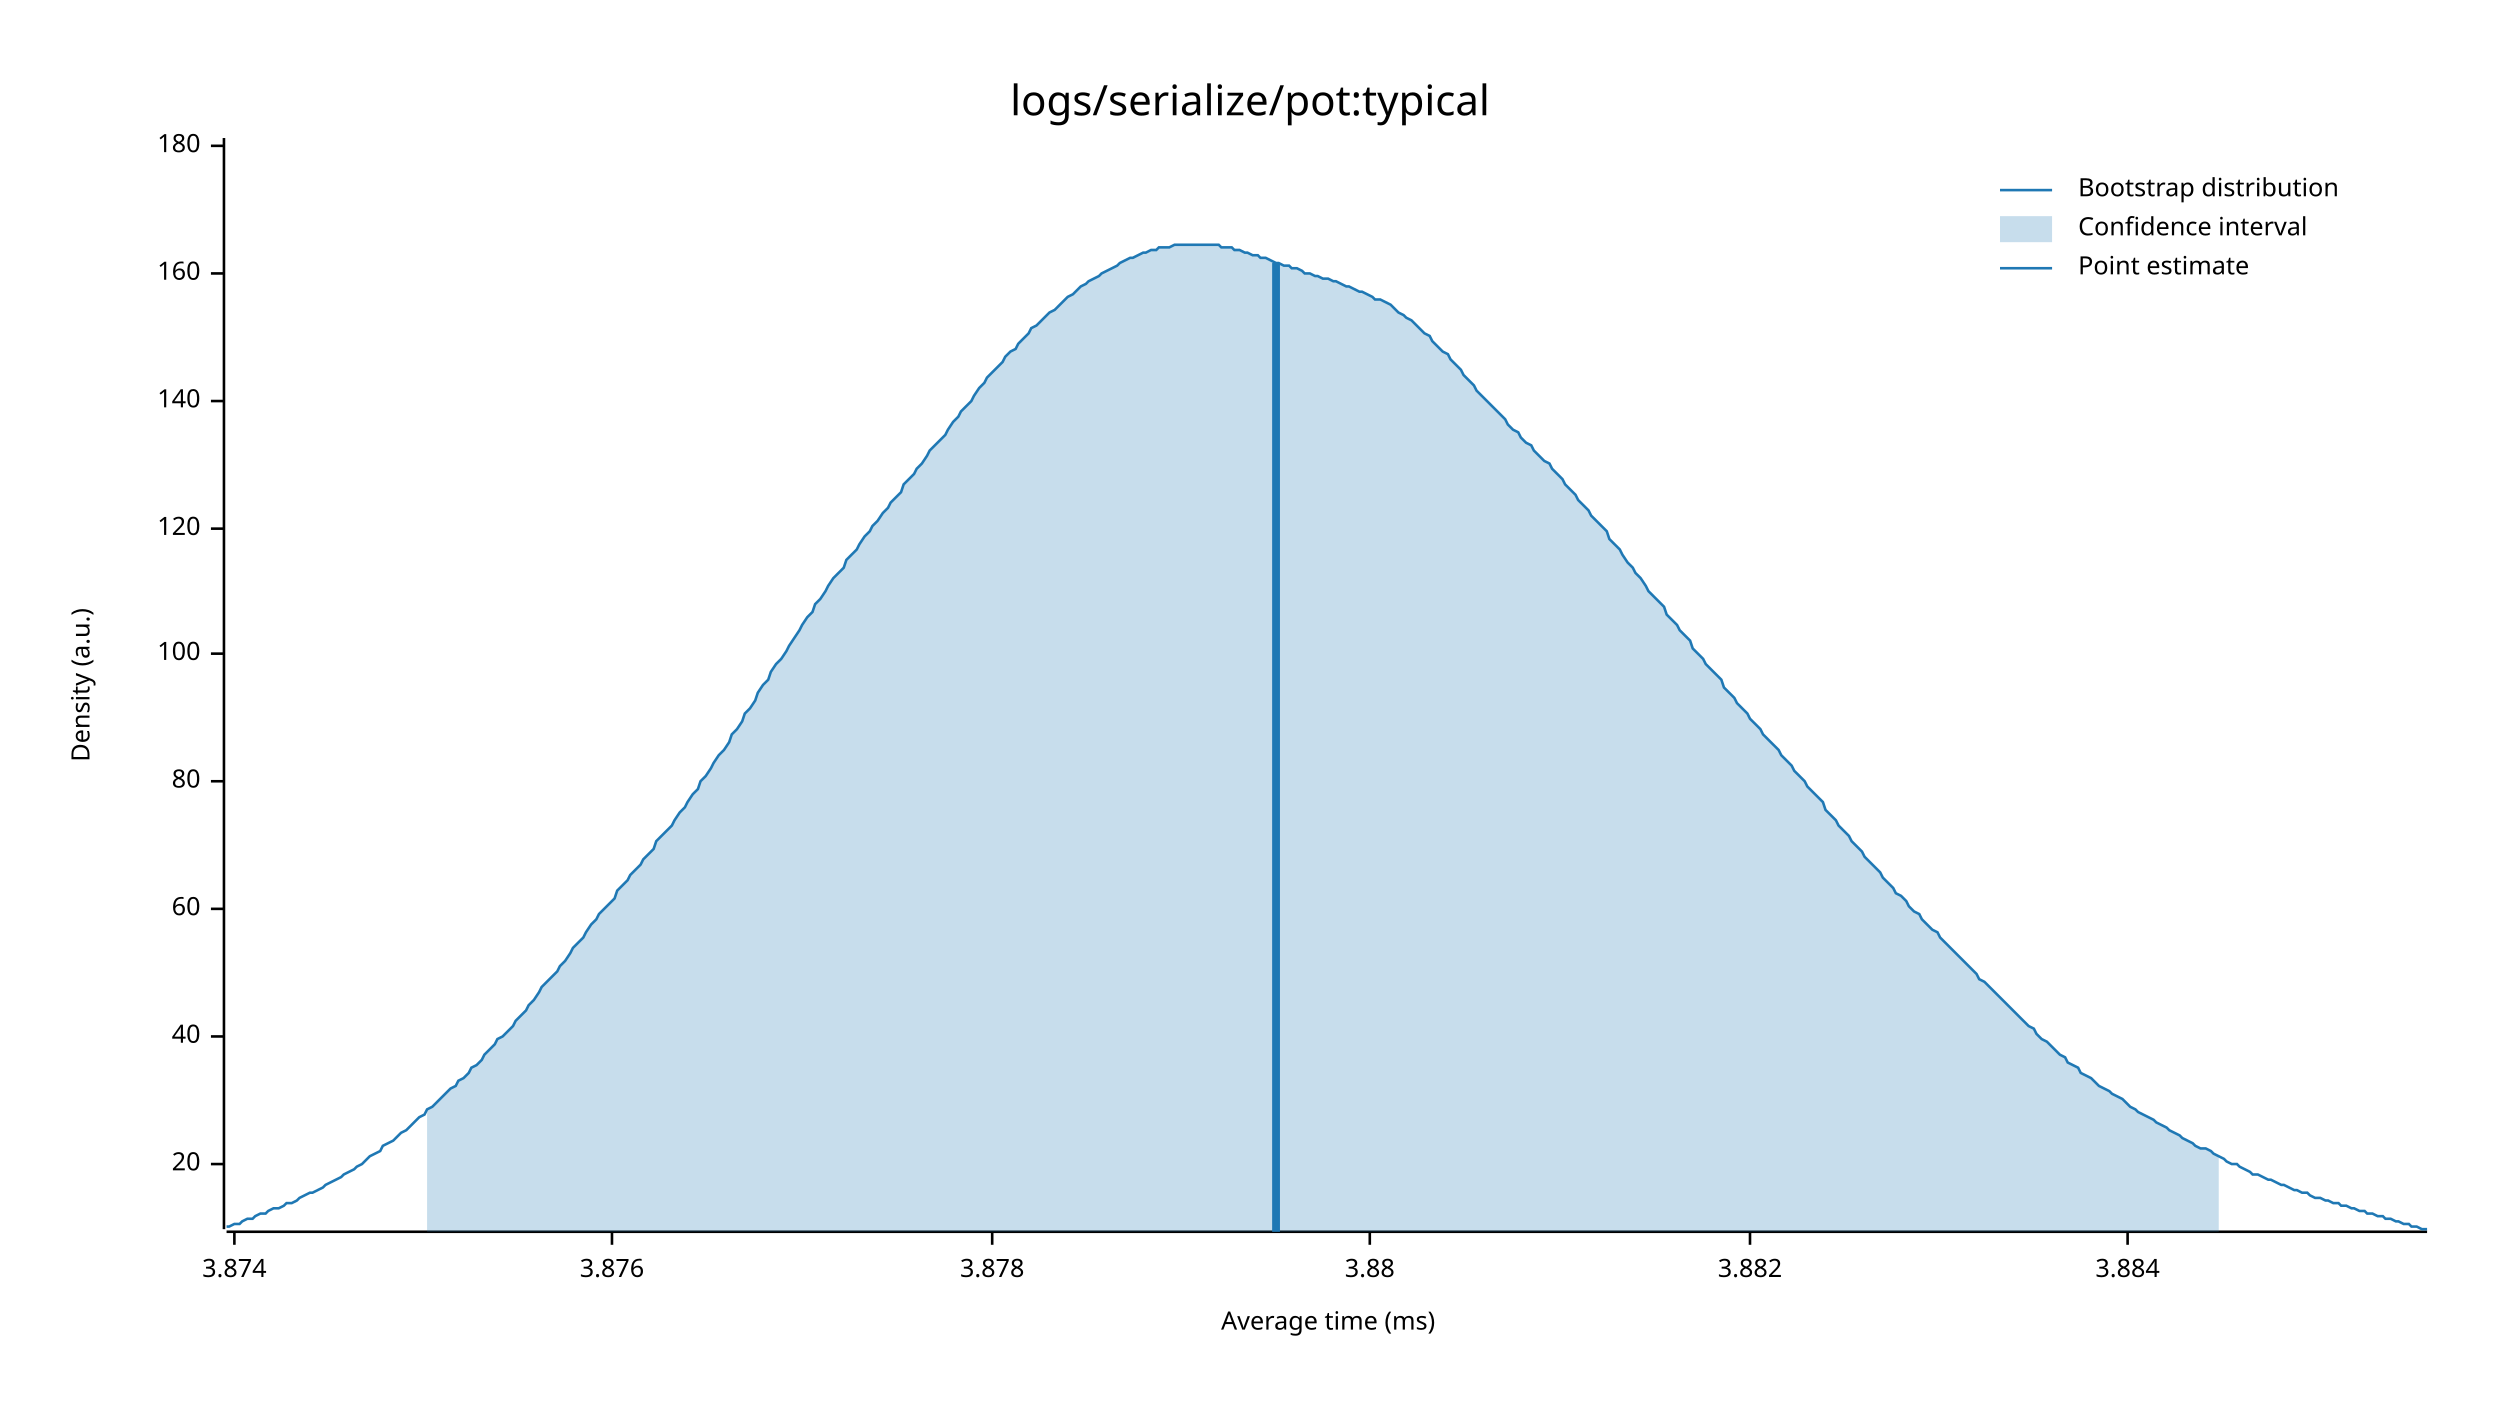
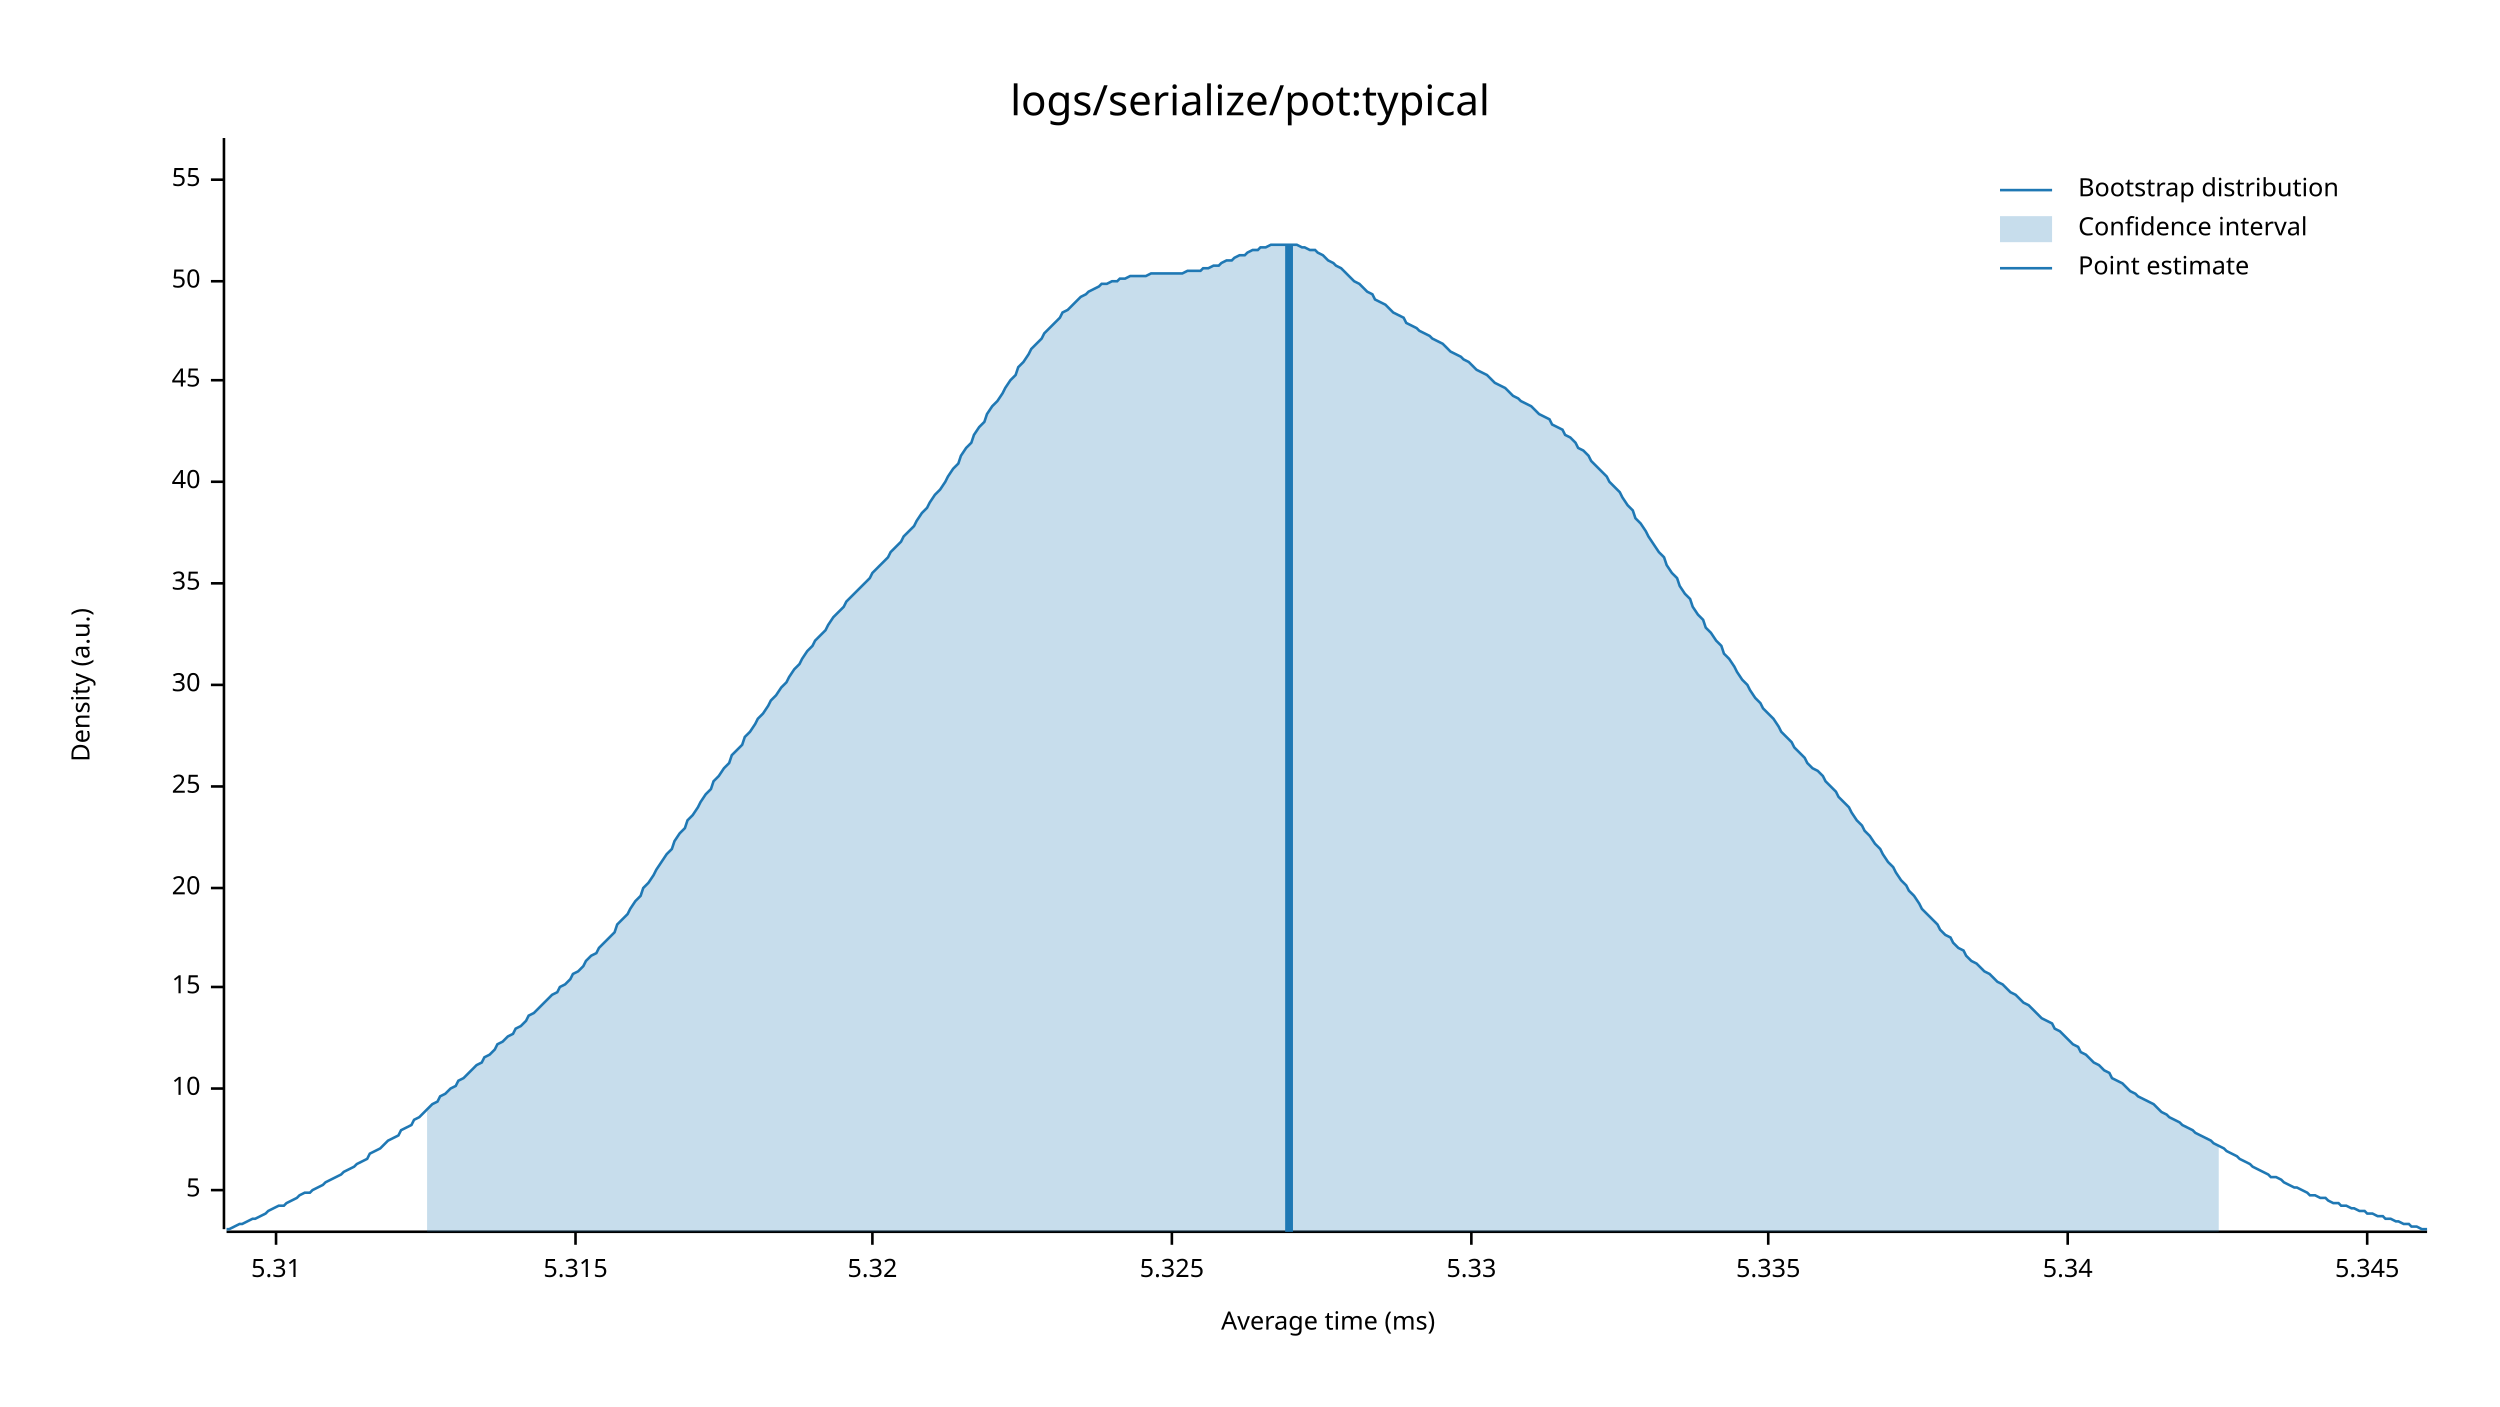
<svg xmlns="http://www.w3.org/2000/svg" style="background-color:#EEE;" width="960" height="540" viewBox="0 0 960 540">
  <text x="480" y="32" dy="0.76em" text-anchor="middle" font-family="sans-serif" font-size="16.129" opacity="1" fill="#000000">
logs/serialize/pot:typical
</text>
  <text x="27" y="263" dy="0.76em" text-anchor="middle" font-family="sans-serif" font-size="9.677" opacity="1" fill="#000000" transform="rotate(270, 27, 263)">
Density (a.u.)
</text>
  <text x="510" y="513" dy="-0.5ex" text-anchor="middle" font-family="sans-serif" font-size="9.677" opacity="1" fill="#000000">
Average time (ms)
</text>
  <polyline fill="none" opacity="1" stroke="#000000" stroke-width="1" points="86,53 86,472 " />
-   <text x="77" y="447" dy="0.5ex" text-anchor="end" font-family="sans-serif" font-size="9.677" opacity="1" fill="#000000">
+   <text x="77" y="457" dy="0.5ex" text-anchor="end" font-family="sans-serif" font-size="9.677" opacity="1" fill="#000000">
+ 5
+ </text>
+   <polyline fill="none" opacity="1" stroke="#000000" stroke-width="1" points="81,457 86,457 " />
+   <text x="77" y="418" dy="0.5ex" text-anchor="end" font-family="sans-serif" font-size="9.677" opacity="1" fill="#000000">
+ 10
+ </text>
+   <polyline fill="none" opacity="1" stroke="#000000" stroke-width="1" points="81,418 86,418 " />
+   <text x="77" y="379" dy="0.5ex" text-anchor="end" font-family="sans-serif" font-size="9.677" opacity="1" fill="#000000">
+ 15
+ </text>
+   <polyline fill="none" opacity="1" stroke="#000000" stroke-width="1" points="81,379 86,379 " />
+   <text x="77" y="341" dy="0.5ex" text-anchor="end" font-family="sans-serif" font-size="9.677" opacity="1" fill="#000000">
20
</text>
-   <polyline fill="none" opacity="1" stroke="#000000" stroke-width="1" points="81,447 86,447 " />
-   <text x="77" y="398" dy="0.5ex" text-anchor="end" font-family="sans-serif" font-size="9.677" opacity="1" fill="#000000">
+   <polyline fill="none" opacity="1" stroke="#000000" stroke-width="1" points="81,341 86,341 " />
+   <text x="77" y="302" dy="0.5ex" text-anchor="end" font-family="sans-serif" font-size="9.677" opacity="1" fill="#000000">
+ 25
+ </text>
+   <polyline fill="none" opacity="1" stroke="#000000" stroke-width="1" points="81,302 86,302 " />
+   <text x="77" y="263" dy="0.5ex" text-anchor="end" font-family="sans-serif" font-size="9.677" opacity="1" fill="#000000">
+ 30
+ </text>
+   <polyline fill="none" opacity="1" stroke="#000000" stroke-width="1" points="81,263 86,263 " />
+   <text x="77" y="224" dy="0.5ex" text-anchor="end" font-family="sans-serif" font-size="9.677" opacity="1" fill="#000000">
+ 35
+ </text>
+   <polyline fill="none" opacity="1" stroke="#000000" stroke-width="1" points="81,224 86,224 " />
+   <text x="77" y="185" dy="0.5ex" text-anchor="end" font-family="sans-serif" font-size="9.677" opacity="1" fill="#000000">
40
</text>
-   <polyline fill="none" opacity="1" stroke="#000000" stroke-width="1" points="81,398 86,398 " />
-   <text x="77" y="349" dy="0.5ex" text-anchor="end" font-family="sans-serif" font-size="9.677" opacity="1" fill="#000000">
- 60
+   <polyline fill="none" opacity="1" stroke="#000000" stroke-width="1" points="81,185 86,185 " />
+   <text x="77" y="146" dy="0.5ex" text-anchor="end" font-family="sans-serif" font-size="9.677" opacity="1" fill="#000000">
+ 45
</text>
-   <polyline fill="none" opacity="1" stroke="#000000" stroke-width="1" points="81,349 86,349 " />
-   <text x="77" y="300" dy="0.5ex" text-anchor="end" font-family="sans-serif" font-size="9.677" opacity="1" fill="#000000">
- 80
+   <polyline fill="none" opacity="1" stroke="#000000" stroke-width="1" points="81,146 86,146 " />
+   <text x="77" y="108" dy="0.5ex" text-anchor="end" font-family="sans-serif" font-size="9.677" opacity="1" fill="#000000">
+ 50
</text>
-   <polyline fill="none" opacity="1" stroke="#000000" stroke-width="1" points="81,300 86,300 " />
-   <text x="77" y="251" dy="0.5ex" text-anchor="end" font-family="sans-serif" font-size="9.677" opacity="1" fill="#000000">
- 100
+   <polyline fill="none" opacity="1" stroke="#000000" stroke-width="1" points="81,108 86,108 " />
+   <text x="77" y="69" dy="0.5ex" text-anchor="end" font-family="sans-serif" font-size="9.677" opacity="1" fill="#000000">
+ 55
</text>
-   <polyline fill="none" opacity="1" stroke="#000000" stroke-width="1" points="81,251 86,251 " />
-   <text x="77" y="203" dy="0.5ex" text-anchor="end" font-family="sans-serif" font-size="9.677" opacity="1" fill="#000000">
- 120
+   <polyline fill="none" opacity="1" stroke="#000000" stroke-width="1" points="81,69 86,69 " />
+   <polyline fill="none" opacity="1" stroke="#000000" stroke-width="1" points="87,473 932,473 " />
+   <text x="106" y="483" dy="0.76em" text-anchor="middle" font-family="sans-serif" font-size="9.677" opacity="1" fill="#000000">
+ 5.31
</text>
-   <polyline fill="none" opacity="1" stroke="#000000" stroke-width="1" points="81,203 86,203 " />
-   <text x="77" y="154" dy="0.5ex" text-anchor="end" font-family="sans-serif" font-size="9.677" opacity="1" fill="#000000">
- 140
+   <polyline fill="none" opacity="1" stroke="#000000" stroke-width="1" points="106,473 106,478 " />
+   <text x="221" y="483" dy="0.76em" text-anchor="middle" font-family="sans-serif" font-size="9.677" opacity="1" fill="#000000">
+ 5.315
</text>
-   <polyline fill="none" opacity="1" stroke="#000000" stroke-width="1" points="81,154 86,154 " />
-   <text x="77" y="105" dy="0.5ex" text-anchor="end" font-family="sans-serif" font-size="9.677" opacity="1" fill="#000000">
- 160
+   <polyline fill="none" opacity="1" stroke="#000000" stroke-width="1" points="221,473 221,478 " />
+   <text x="335" y="483" dy="0.76em" text-anchor="middle" font-family="sans-serif" font-size="9.677" opacity="1" fill="#000000">
+ 5.32
</text>
-   <polyline fill="none" opacity="1" stroke="#000000" stroke-width="1" points="81,105 86,105 " />
-   <text x="77" y="56" dy="0.5ex" text-anchor="end" font-family="sans-serif" font-size="9.677" opacity="1" fill="#000000">
- 180
+   <polyline fill="none" opacity="1" stroke="#000000" stroke-width="1" points="335,473 335,478 " />
+   <text x="450" y="483" dy="0.76em" text-anchor="middle" font-family="sans-serif" font-size="9.677" opacity="1" fill="#000000">
+ 5.325
</text>
-   <polyline fill="none" opacity="1" stroke="#000000" stroke-width="1" points="81,56 86,56 " />
-   <polyline fill="none" opacity="1" stroke="#000000" stroke-width="1" points="87,473 932,473 " />
-   <text x="90" y="483" dy="0.76em" text-anchor="middle" font-family="sans-serif" font-size="9.677" opacity="1" fill="#000000">
- 3.874
+   <polyline fill="none" opacity="1" stroke="#000000" stroke-width="1" points="450,473 450,478 " />
+   <text x="565" y="483" dy="0.76em" text-anchor="middle" font-family="sans-serif" font-size="9.677" opacity="1" fill="#000000">
+ 5.33
</text>
-   <polyline fill="none" opacity="1" stroke="#000000" stroke-width="1" points="90,473 90,478 " />
-   <text x="235" y="483" dy="0.76em" text-anchor="middle" font-family="sans-serif" font-size="9.677" opacity="1" fill="#000000">
- 3.876
+   <polyline fill="none" opacity="1" stroke="#000000" stroke-width="1" points="565,473 565,478 " />
+   <text x="679" y="483" dy="0.76em" text-anchor="middle" font-family="sans-serif" font-size="9.677" opacity="1" fill="#000000">
+ 5.335
</text>
-   <polyline fill="none" opacity="1" stroke="#000000" stroke-width="1" points="235,473 235,478 " />
-   <text x="381" y="483" dy="0.76em" text-anchor="middle" font-family="sans-serif" font-size="9.677" opacity="1" fill="#000000">
- 3.878
+   <polyline fill="none" opacity="1" stroke="#000000" stroke-width="1" points="679,473 679,478 " />
+   <text x="794" y="483" dy="0.76em" text-anchor="middle" font-family="sans-serif" font-size="9.677" opacity="1" fill="#000000">
+ 5.34
</text>
-   <polyline fill="none" opacity="1" stroke="#000000" stroke-width="1" points="381,473 381,478 " />
-   <text x="526" y="483" dy="0.76em" text-anchor="middle" font-family="sans-serif" font-size="9.677" opacity="1" fill="#000000">
- 3.88
+   <polyline fill="none" opacity="1" stroke="#000000" stroke-width="1" points="794,473 794,478 " />
+   <text x="909" y="483" dy="0.76em" text-anchor="middle" font-family="sans-serif" font-size="9.677" opacity="1" fill="#000000">
+ 5.345
</text>
-   <polyline fill="none" opacity="1" stroke="#000000" stroke-width="1" points="526,473 526,478 " />
-   <text x="672" y="483" dy="0.76em" text-anchor="middle" font-family="sans-serif" font-size="9.677" opacity="1" fill="#000000">
- 3.882
- </text>
-   <polyline fill="none" opacity="1" stroke="#000000" stroke-width="1" points="672,473 672,478 " />
-   <text x="817" y="483" dy="0.76em" text-anchor="middle" font-family="sans-serif" font-size="9.677" opacity="1" fill="#000000">
- 3.884
- </text>
-   <polyline fill="none" opacity="1" stroke="#000000" stroke-width="1" points="817,473 817,478 " />
-   <polyline fill="none" opacity="1" stroke="#1F78B4" stroke-width="1" points="87,471 88,471 90,470 92,470 93,469 95,468 97,468 98,467 100,466 102,466 103,465 105,464 107,464 109,463 110,462 112,462 114,461 115,460 117,459 119,458 120,458 122,457 124,456 125,455 127,454 129,453 131,452 132,451 134,450 136,449 137,448 139,447 141,445 142,444 144,443 146,442 147,440 149,439 151,438 153,436 154,435 156,434 158,432 159,431 161,429 163,428 164,426 166,425 168,423 169,422 171,420 173,418 175,417 176,415 178,414 180,412 181,410 183,409 185,407 186,405 188,403 190,401 191,399 193,398 195,396 197,394 198,392 200,390 202,388 203,386 205,384 207,381 208,379 210,377 212,375 214,373 215,371 217,369 219,366 220,364 222,362 224,360 225,358 227,355 229,353 230,351 232,349 234,347 236,345 237,342 239,340 241,338 242,336 244,334 246,332 247,330 249,328 251,326 252,323 254,321 256,319 258,317 259,315 261,312 263,310 264,308 266,305 268,303 269,300 271,298 273,295 274,293 276,290 278,288 280,285 281,282 283,280 285,277 286,274 288,272 290,269 291,266 293,263 295,261 296,258 298,255 300,253 302,250 303,248 305,245 307,242 308,240 310,237 312,235 313,232 315,230 317,227 318,225 320,222 322,220 324,218 325,215 327,213 329,211 330,209 332,206 334,204 335,202 337,200 339,197 341,195 342,193 344,191 346,189 347,186 349,184 351,182 352,180 354,178 356,175 357,173 359,171 361,169 363,167 364,165 366,162 368,160 369,158 371,156 373,154 374,152 376,149 378,147 379,145 381,143 383,141 385,139 386,137 388,135 390,134 391,132 393,130 395,128 396,126 398,125 400,123 401,122 403,120 405,119 407,117 408,116 410,114 412,113 413,112 415,110 417,109 418,108 420,107 422,106 423,105 425,104 427,103 429,102 430,101 432,100 434,99 435,99 437,98 439,97 440,97 442,96 444,96 445,95 447,95 449,95 451,94 452,94 454,94 456,94 457,94 459,94 461,94 462,94 464,94 466,94 468,94 469,95 471,95 473,95 474,96 476,96 478,97 479,97 481,98 483,98 484,99 486,99 488,100 490,101 491,101 493,102 495,102 496,103 498,103 500,104 501,105 503,105 505,106 506,106 508,107 510,107 512,108 513,108 515,109 517,110 518,110 520,111 522,112 523,112 525,113 527,114 528,115 530,115 532,116 534,117 535,118 537,120 539,121 540,122 542,123 544,125 545,126 547,128 549,129 550,131 552,133 554,135 556,136 557,138 559,140 561,142 562,144 564,146 566,148 567,150 569,152 571,154 573,156 574,157 576,159 578,161 579,163 581,165 583,166 584,168 586,170 588,171 589,173 591,175 593,177 595,178 596,180 598,182 600,184 601,186 603,188 605,190 606,192 608,194 610,196 611,198 613,200 615,202 617,204 618,207 620,209 622,211 623,213 625,216 627,218 628,220 630,222 632,225 633,227 635,229 637,231 639,233 640,236 642,238 644,240 645,242 647,244 649,246 650,249 652,251 654,253 655,255 657,257 659,259 661,261 662,264 664,266 666,268 667,270 669,272 671,274 672,276 674,278 676,280 677,282 679,284 681,286 683,288 684,290 686,292 688,294 689,296 691,298 693,300 694,302 696,304 698,306 700,308 701,311 703,313 705,315 706,317 708,319 710,321 711,323 713,325 715,327 716,329 718,331 720,333 722,335 723,337 725,339 727,341 728,343 730,344 732,346 733,348 735,350 737,351 738,353 740,355 742,357 744,358 745,360 747,362 749,364 750,365 752,367 754,369 755,370 757,372 759,374 760,376 762,377 764,379 766,381 767,382 769,384 771,386 772,387 774,389 776,391 777,392 779,394 781,395 782,397 784,399 786,400 788,402 789,403 791,405 793,406 794,408 796,409 798,410 799,412 801,413 803,414 804,415 806,417 808,418 810,419 811,420 813,421 815,422 816,423 818,425 820,426 821,427 823,428 825,429 827,430 828,431 830,432 832,433 833,434 835,435 837,436 838,437 840,438 842,439 843,440 845,441 847,441 849,442 850,443 852,444 854,445 855,446 857,447 859,447 860,448 862,449 864,450 865,451 867,451 869,452 871,453 872,453 874,454 876,455 877,455 879,456 881,457 882,457 884,458 886,458 887,459 889,460 891,460 893,461 894,461 896,462 898,462 899,463 901,463 903,464 904,464 906,465 908,465 909,466 911,466 913,467 915,467 916,468 918,468 920,469 921,469 923,470 925,470 926,471 928,471 930,472 932,472 " />
-   <polygon opacity="0.25" fill="#1F78B4" points="164,426 166,425 168,423 169,422 171,420 173,418 175,417 176,415 178,414 180,412 181,410 183,409 185,407 186,405 188,403 190,401 191,399 193,398 195,396 197,394 198,392 200,390 202,388 203,386 205,384 207,381 208,379 210,377 212,375 214,373 215,371 217,369 219,366 220,364 222,362 224,360 225,358 227,355 229,353 230,351 232,349 234,347 236,345 237,342 239,340 241,338 242,336 244,334 246,332 247,330 249,328 251,326 252,323 254,321 256,319 258,317 259,315 261,312 263,310 264,308 266,305 268,303 269,300 271,298 273,295 274,293 276,290 278,288 280,285 281,282 283,280 285,277 286,274 288,272 290,269 291,266 293,263 295,261 296,258 298,255 300,253 302,250 303,248 305,245 307,242 308,240 310,237 312,235 313,232 315,230 317,227 318,225 320,222 322,220 324,218 325,215 327,213 329,211 330,209 332,206 334,204 335,202 337,200 339,197 341,195 342,193 344,191 346,189 347,186 349,184 351,182 352,180 354,178 356,175 357,173 359,171 361,169 363,167 364,165 366,162 368,160 369,158 371,156 373,154 374,152 376,149 378,147 379,145 381,143 383,141 385,139 386,137 388,135 390,134 391,132 393,130 395,128 396,126 398,125 400,123 401,122 403,120 405,119 407,117 408,116 410,114 412,113 413,112 415,110 417,109 418,108 420,107 422,106 423,105 425,104 427,103 429,102 430,101 432,100 434,99 435,99 437,98 439,97 440,97 442,96 444,96 445,95 447,95 449,95 451,94 452,94 454,94 456,94 457,94 459,94 461,94 462,94 464,94 466,94 468,94 469,95 471,95 473,95 474,96 476,96 478,97 479,97 481,98 483,98 484,99 486,99 488,100 490,101 491,101 493,102 495,102 496,103 498,103 500,104 501,105 503,105 505,106 506,106 508,107 510,107 512,108 513,108 515,109 517,110 518,110 520,111 522,112 523,112 525,113 527,114 528,115 530,115 532,116 534,117 535,118 537,120 539,121 540,122 542,123 544,125 545,126 547,128 549,129 550,131 552,133 554,135 556,136 557,138 559,140 561,142 562,144 564,146 566,148 567,150 569,152 571,154 573,156 574,157 576,159 578,161 579,163 581,165 583,166 584,168 586,170 588,171 589,173 591,175 593,177 595,178 596,180 598,182 600,184 601,186 603,188 605,190 606,192 608,194 610,196 611,198 613,200 615,202 617,204 618,207 620,209 622,211 623,213 625,216 627,218 628,220 630,222 632,225 633,227 635,229 637,231 639,233 640,236 642,238 644,240 645,242 647,244 649,246 650,249 652,251 654,253 655,255 657,257 659,259 661,261 662,264 664,266 666,268 667,270 669,272 671,274 672,276 674,278 676,280 677,282 679,284 681,286 683,288 684,290 686,292 688,294 689,296 691,298 693,300 694,302 696,304 698,306 700,308 701,311 703,313 705,315 706,317 708,319 710,321 711,323 713,325 715,327 716,329 718,331 720,333 722,335 723,337 725,339 727,341 728,343 730,344 732,346 733,348 735,350 737,351 738,353 740,355 742,357 744,358 745,360 747,362 749,364 750,365 752,367 754,369 755,370 757,372 759,374 760,376 762,377 764,379 766,381 767,382 769,384 771,386 772,387 774,389 776,391 777,392 779,394 781,395 782,397 784,399 786,400 788,402 789,403 791,405 793,406 794,408 796,409 798,410 799,412 801,413 803,414 804,415 806,417 808,418 810,419 811,420 813,421 815,422 816,423 818,425 820,426 821,427 823,428 825,429 827,430 828,431 830,432 832,433 833,434 835,435 837,436 838,437 840,438 842,439 843,440 845,441 847,441 849,442 850,443 852,444 852,473 164,473 " />
-   <polyline fill="none" opacity="1" stroke="#1F78B4" stroke-width="3" points="490,473 490,101 " />
+   <polyline fill="none" opacity="1" stroke="#000000" stroke-width="1" points="909,473 909,478 " />
+   <polyline fill="none" opacity="1" stroke="#1F78B4" stroke-width="1" points="87,472 88,472 90,471 92,470 93,470 95,469 97,468 98,468 100,467 102,466 103,465 105,464 107,463 109,463 110,462 112,461 114,460 115,459 117,458 119,458 120,457 122,456 124,455 125,454 127,453 129,452 131,451 132,450 134,449 136,448 137,447 139,446 141,445 142,443 144,442 146,441 147,440 149,438 151,437 153,436 154,434 156,433 158,432 159,430 161,429 163,427 164,426 166,424 168,423 169,421 171,420 173,418 175,417 176,415 178,414 180,412 181,411 183,409 185,408 186,406 188,405 190,403 191,401 193,400 195,398 197,397 198,395 200,394 202,392 203,390 205,389 207,387 208,386 210,384 212,382 214,381 215,379 217,378 219,376 220,374 222,373 224,371 225,369 227,367 229,366 230,364 232,362 234,360 236,358 237,355 239,353 241,351 242,349 244,346 246,344 247,341 249,339 251,336 252,334 254,331 256,328 258,326 259,323 261,320 263,318 264,315 266,313 268,310 269,308 271,305 273,303 274,300 276,298 278,295 280,293 281,290 283,288 285,286 286,283 288,281 290,278 291,276 293,274 295,271 296,269 298,267 300,264 302,262 303,260 305,257 307,255 308,253 310,250 312,248 313,246 315,244 317,242 318,240 320,237 322,235 324,233 325,231 327,229 329,227 330,226 332,224 334,222 335,220 337,218 339,216 341,214 342,212 344,210 346,208 347,206 349,204 351,202 352,200 354,197 356,195 357,193 359,190 361,188 363,185 364,183 366,180 368,178 369,175 371,172 373,170 374,167 376,164 378,162 379,159 381,156 383,154 385,151 386,149 388,146 390,144 391,141 393,139 395,136 396,134 398,132 400,130 401,128 403,126 405,124 407,122 408,120 410,119 412,117 413,116 415,114 417,113 418,112 420,111 422,110 423,109 425,109 427,108 429,108 430,107 432,107 434,106 435,106 437,106 439,106 440,106 442,105 444,105 445,105 447,105 449,105 451,105 452,105 454,105 456,104 457,104 459,104 461,104 462,103 464,103 466,102 468,102 469,101 471,100 473,100 474,99 476,98 478,98 479,97 481,96 483,96 484,95 486,95 488,94 490,94 491,94 493,94 495,94 496,94 498,94 500,95 501,95 503,96 505,96 506,97 508,98 510,100 512,101 513,102 515,103 517,105 518,106 520,108 522,109 523,110 525,112 527,113 528,115 530,116 532,117 534,119 535,120 537,121 539,122 540,124 542,125 544,126 545,127 547,128 549,129 550,130 552,131 554,132 556,134 557,135 559,136 561,137 562,138 564,139 566,141 567,142 569,143 571,144 573,146 574,147 576,148 578,149 579,150 581,152 583,153 584,154 586,155 588,156 589,157 591,159 593,160 595,161 596,163 598,164 600,165 601,167 603,168 605,170 606,172 608,173 610,175 611,177 613,179 615,181 617,183 618,185 620,187 622,189 623,191 625,194 627,196 628,199 630,201 632,204 633,206 635,209 637,212 639,214 640,217 642,220 644,222 645,225 647,228 649,230 650,233 652,236 654,238 655,241 657,243 659,246 661,248 662,251 664,253 666,256 667,258 669,261 671,263 672,265 674,268 676,270 677,272 679,274 681,276 683,279 684,281 686,283 688,285 689,287 691,289 693,291 694,293 696,295 698,296 700,298 701,300 703,302 705,304 706,306 708,308 710,310 711,312 713,315 715,317 716,319 718,321 720,324 722,326 723,328 725,331 727,333 728,335 730,338 732,340 733,342 735,344 737,347 738,349 740,351 742,353 744,355 745,357 747,359 749,360 750,362 752,364 754,365 755,367 757,369 759,370 760,371 762,373 764,374 766,376 767,377 769,378 771,380 772,381 774,382 776,384 777,385 779,386 781,388 782,389 784,391 786,392 788,393 789,395 791,396 793,398 794,399 796,401 798,402 799,404 801,405 803,407 804,408 806,409 808,411 810,412 811,414 813,415 815,416 816,417 818,419 820,420 821,421 823,422 825,423 827,424 828,425 830,427 832,428 833,429 835,430 837,431 838,432 840,433 842,434 843,435 845,436 847,437 849,438 850,439 852,440 854,441 855,442 857,443 859,444 860,445 862,446 864,447 865,448 867,449 869,450 871,451 872,452 874,452 876,453 877,454 879,455 881,456 882,456 884,457 886,458 887,459 889,459 891,460 893,460 894,461 896,462 898,462 899,463 901,463 903,464 904,464 906,465 908,465 909,466 911,466 913,467 915,467 916,468 918,468 920,469 921,469 923,470 925,470 926,471 928,471 930,472 932,472 " />
+   <polygon opacity="0.25" fill="#1F78B4" points="164,426 166,424 168,423 169,421 171,420 173,418 175,417 176,415 178,414 180,412 181,411 183,409 185,408 186,406 188,405 190,403 191,401 193,400 195,398 197,397 198,395 200,394 202,392 203,390 205,389 207,387 208,386 210,384 212,382 214,381 215,379 217,378 219,376 220,374 222,373 224,371 225,369 227,367 229,366 230,364 232,362 234,360 236,358 237,355 239,353 241,351 242,349 244,346 246,344 247,341 249,339 251,336 252,334 254,331 256,328 258,326 259,323 261,320 263,318 264,315 266,313 268,310 269,308 271,305 273,303 274,300 276,298 278,295 280,293 281,290 283,288 285,286 286,283 288,281 290,278 291,276 293,274 295,271 296,269 298,267 300,264 302,262 303,260 305,257 307,255 308,253 310,250 312,248 313,246 315,244 317,242 318,240 320,237 322,235 324,233 325,231 327,229 329,227 330,226 332,224 334,222 335,220 337,218 339,216 341,214 342,212 344,210 346,208 347,206 349,204 351,202 352,200 354,197 356,195 357,193 359,190 361,188 363,185 364,183 366,180 368,178 369,175 371,172 373,170 374,167 376,164 378,162 379,159 381,156 383,154 385,151 386,149 388,146 390,144 391,141 393,139 395,136 396,134 398,132 400,130 401,128 403,126 405,124 407,122 408,120 410,119 412,117 413,116 415,114 417,113 418,112 420,111 422,110 423,109 425,109 427,108 429,108 430,107 432,107 434,106 435,106 437,106 439,106 440,106 442,105 444,105 445,105 447,105 449,105 451,105 452,105 454,105 456,104 457,104 459,104 461,104 462,103 464,103 466,102 468,102 469,101 471,100 473,100 474,99 476,98 478,98 479,97 481,96 483,96 484,95 486,95 488,94 490,94 491,94 493,94 495,94 496,94 498,94 500,95 501,95 503,96 505,96 506,97 508,98 510,100 512,101 513,102 515,103 517,105 518,106 520,108 522,109 523,110 525,112 527,113 528,115 530,116 532,117 534,119 535,120 537,121 539,122 540,124 542,125 544,126 545,127 547,128 549,129 550,130 552,131 554,132 556,134 557,135 559,136 561,137 562,138 564,139 566,141 567,142 569,143 571,144 573,146 574,147 576,148 578,149 579,150 581,152 583,153 584,154 586,155 588,156 589,157 591,159 593,160 595,161 596,163 598,164 600,165 601,167 603,168 605,170 606,172 608,173 610,175 611,177 613,179 615,181 617,183 618,185 620,187 622,189 623,191 625,194 627,196 628,199 630,201 632,204 633,206 635,209 637,212 639,214 640,217 642,220 644,222 645,225 647,228 649,230 650,233 652,236 654,238 655,241 657,243 659,246 661,248 662,251 664,253 666,256 667,258 669,261 671,263 672,265 674,268 676,270 677,272 679,274 681,276 683,279 684,281 686,283 688,285 689,287 691,289 693,291 694,293 696,295 698,296 700,298 701,300 703,302 705,304 706,306 708,308 710,310 711,312 713,315 715,317 716,319 718,321 720,324 722,326 723,328 725,331 727,333 728,335 730,338 732,340 733,342 735,344 737,347 738,349 740,351 742,353 744,355 745,357 747,359 749,360 750,362 752,364 754,365 755,367 757,369 759,370 760,371 762,373 764,374 766,376 767,377 769,378 771,380 772,381 774,382 776,384 777,385 779,386 781,388 782,389 784,391 786,392 788,393 789,395 791,396 793,398 794,399 796,401 798,402 799,404 801,405 803,407 804,408 806,409 808,411 810,412 811,414 813,415 815,416 816,417 818,419 820,420 821,421 823,422 825,423 827,424 828,425 830,427 832,428 833,429 835,430 837,431 838,432 840,433 842,434 843,435 845,436 847,437 849,438 850,439 852,440 852,473 164,473 " />
+   <polyline fill="none" opacity="1" stroke="#1F78B4" stroke-width="3" points="495,473 495,94 " />
  <text x="798" y="68" dy="0.76em" text-anchor="start" font-family="sans-serif" font-size="9.677" opacity="1" fill="#000000">
Bootstrap distribution
</text>
  <text x="798" y="83" dy="0.76em" text-anchor="start" font-family="sans-serif" font-size="9.677" opacity="1" fill="#000000">
Confidence interval
</text>
  <text x="798" y="98" dy="0.76em" text-anchor="start" font-family="sans-serif" font-size="9.677" opacity="1" fill="#000000">
Point estimate
</text>
  <polyline fill="none" opacity="1" stroke="#1F78B4" stroke-width="1" points="768,73 788,73 " />
  <rect x="768" y="83" width="20" height="10" opacity="0.25" fill="#1F78B4" stroke="none" />
  <polyline fill="none" opacity="1" stroke="#1F78B4" stroke-width="1" points="768,103 788,103 " />
</svg>
